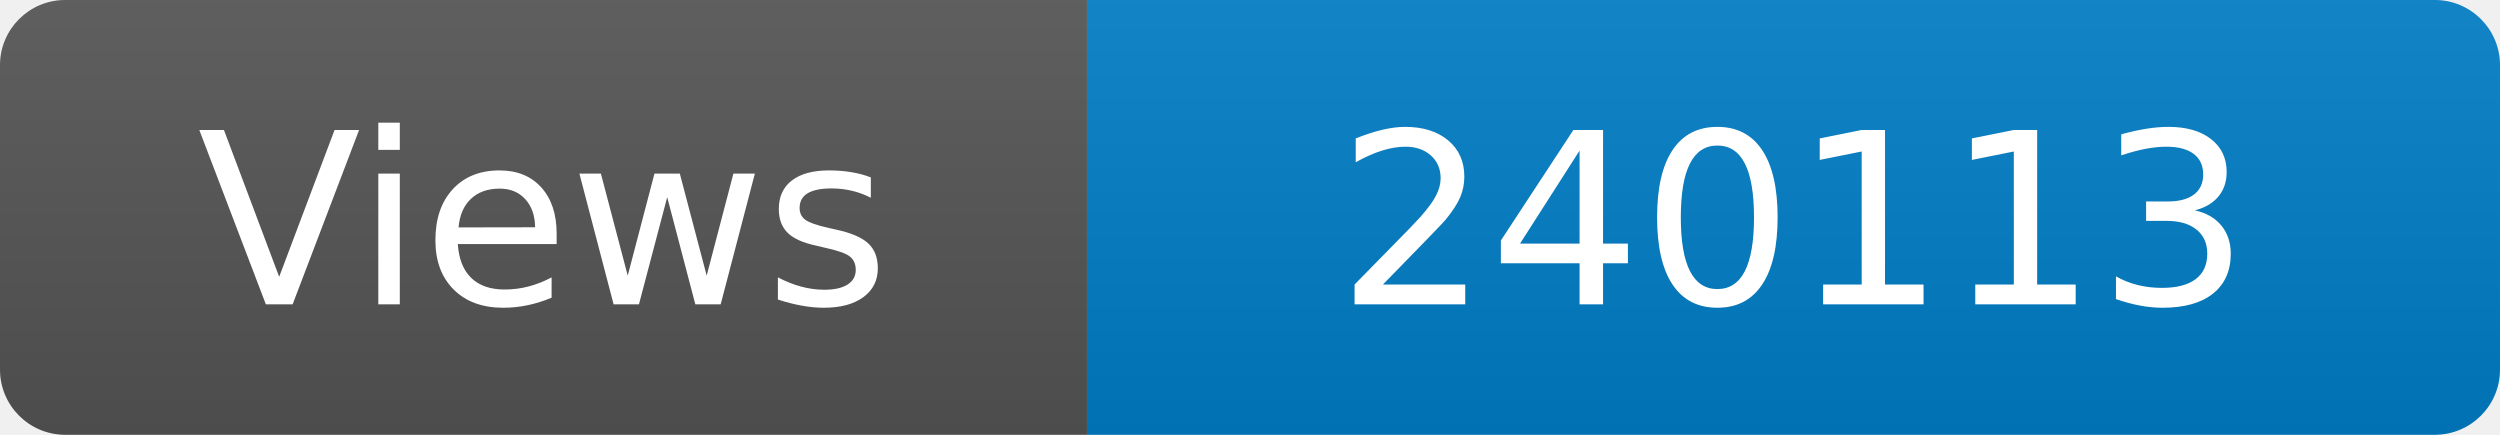
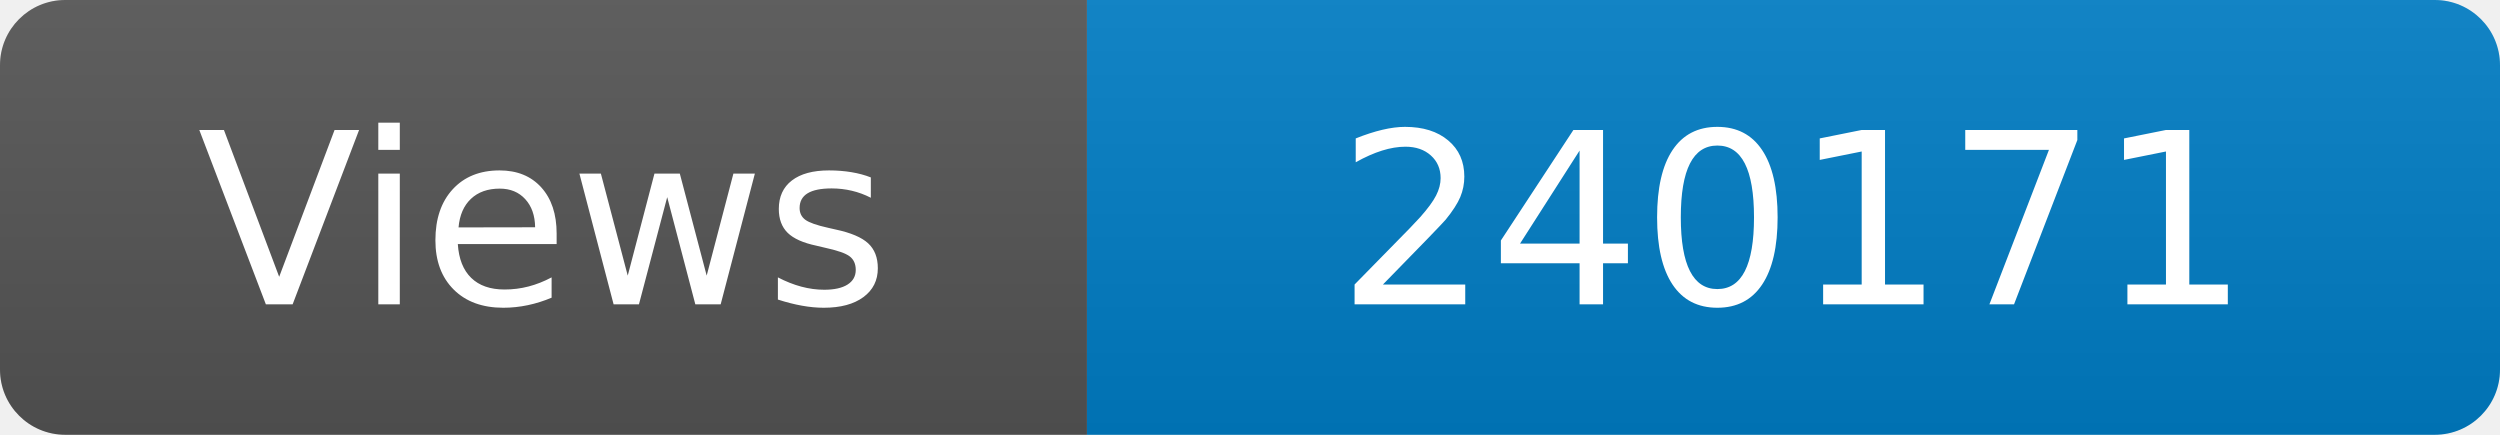
<svg xmlns="http://www.w3.org/2000/svg" width="115" height="20" role="img" aria-label="Maintained?: yes">
  <linearGradient id="s" x2="0" y2="100%">
    <stop offset="0" stop-color="#bbb" stop-opacity=".1" />
    <stop offset="1" stop-opacity=".1" />
  </linearGradient>
  <clipPath id="r">
    <rect width="115" height="20" rx="3" fill="#fff" />
  </clipPath>
  <g clip-path="url(#r)">
    <rect width="50" height="20" fill="#555" />
    <rect x="50" width="160" height="20" fill="#007ec6" />
    <rect width="115" height="20" fill="url(#s)" />
  </g>
  <g fill="#fff" text-anchor="middle" font-family="Verdana,Geneva,DejaVu Sans,sans-serif" font-size="110">
    <text x="250" y="140" transform="scale(.1)" fill="#fff">Views</text>
-     <text x="825" y="140" transform="scale(.1)" fill="#fff">240113</text>
+     <text x="825" y="140" transform="scale(.1)" fill="#fff">240171</text>
  </g>
</svg>
